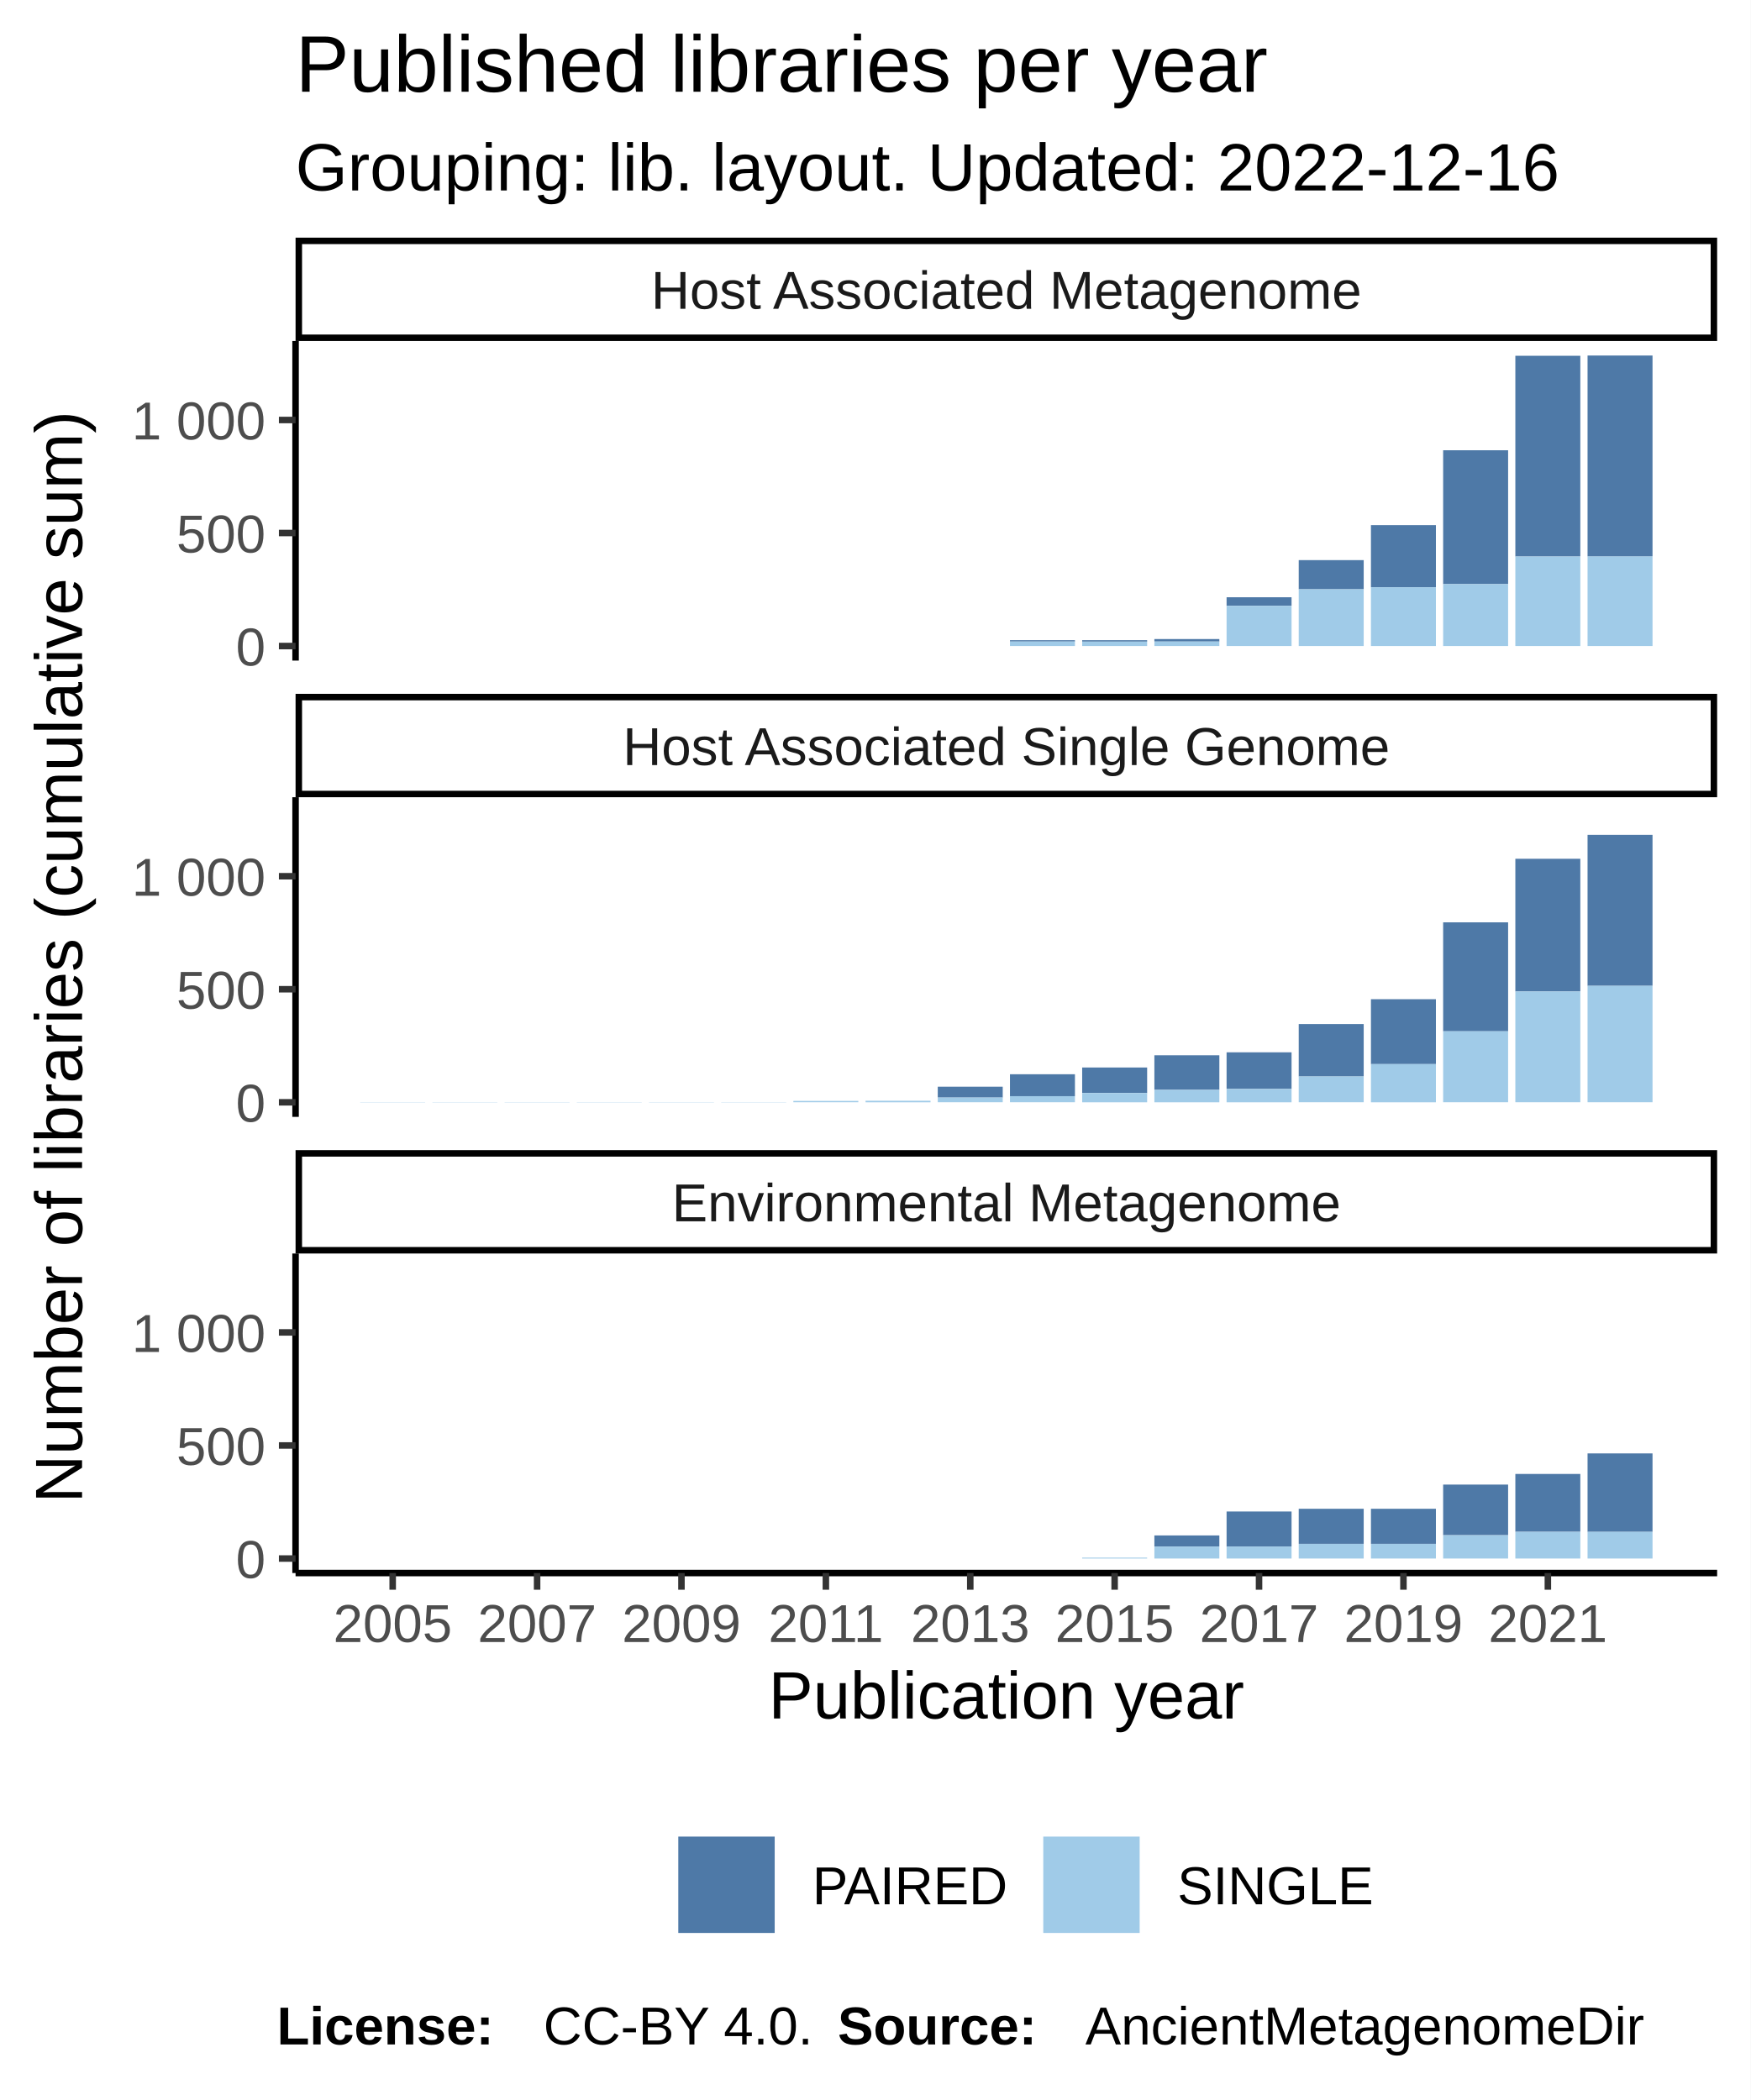
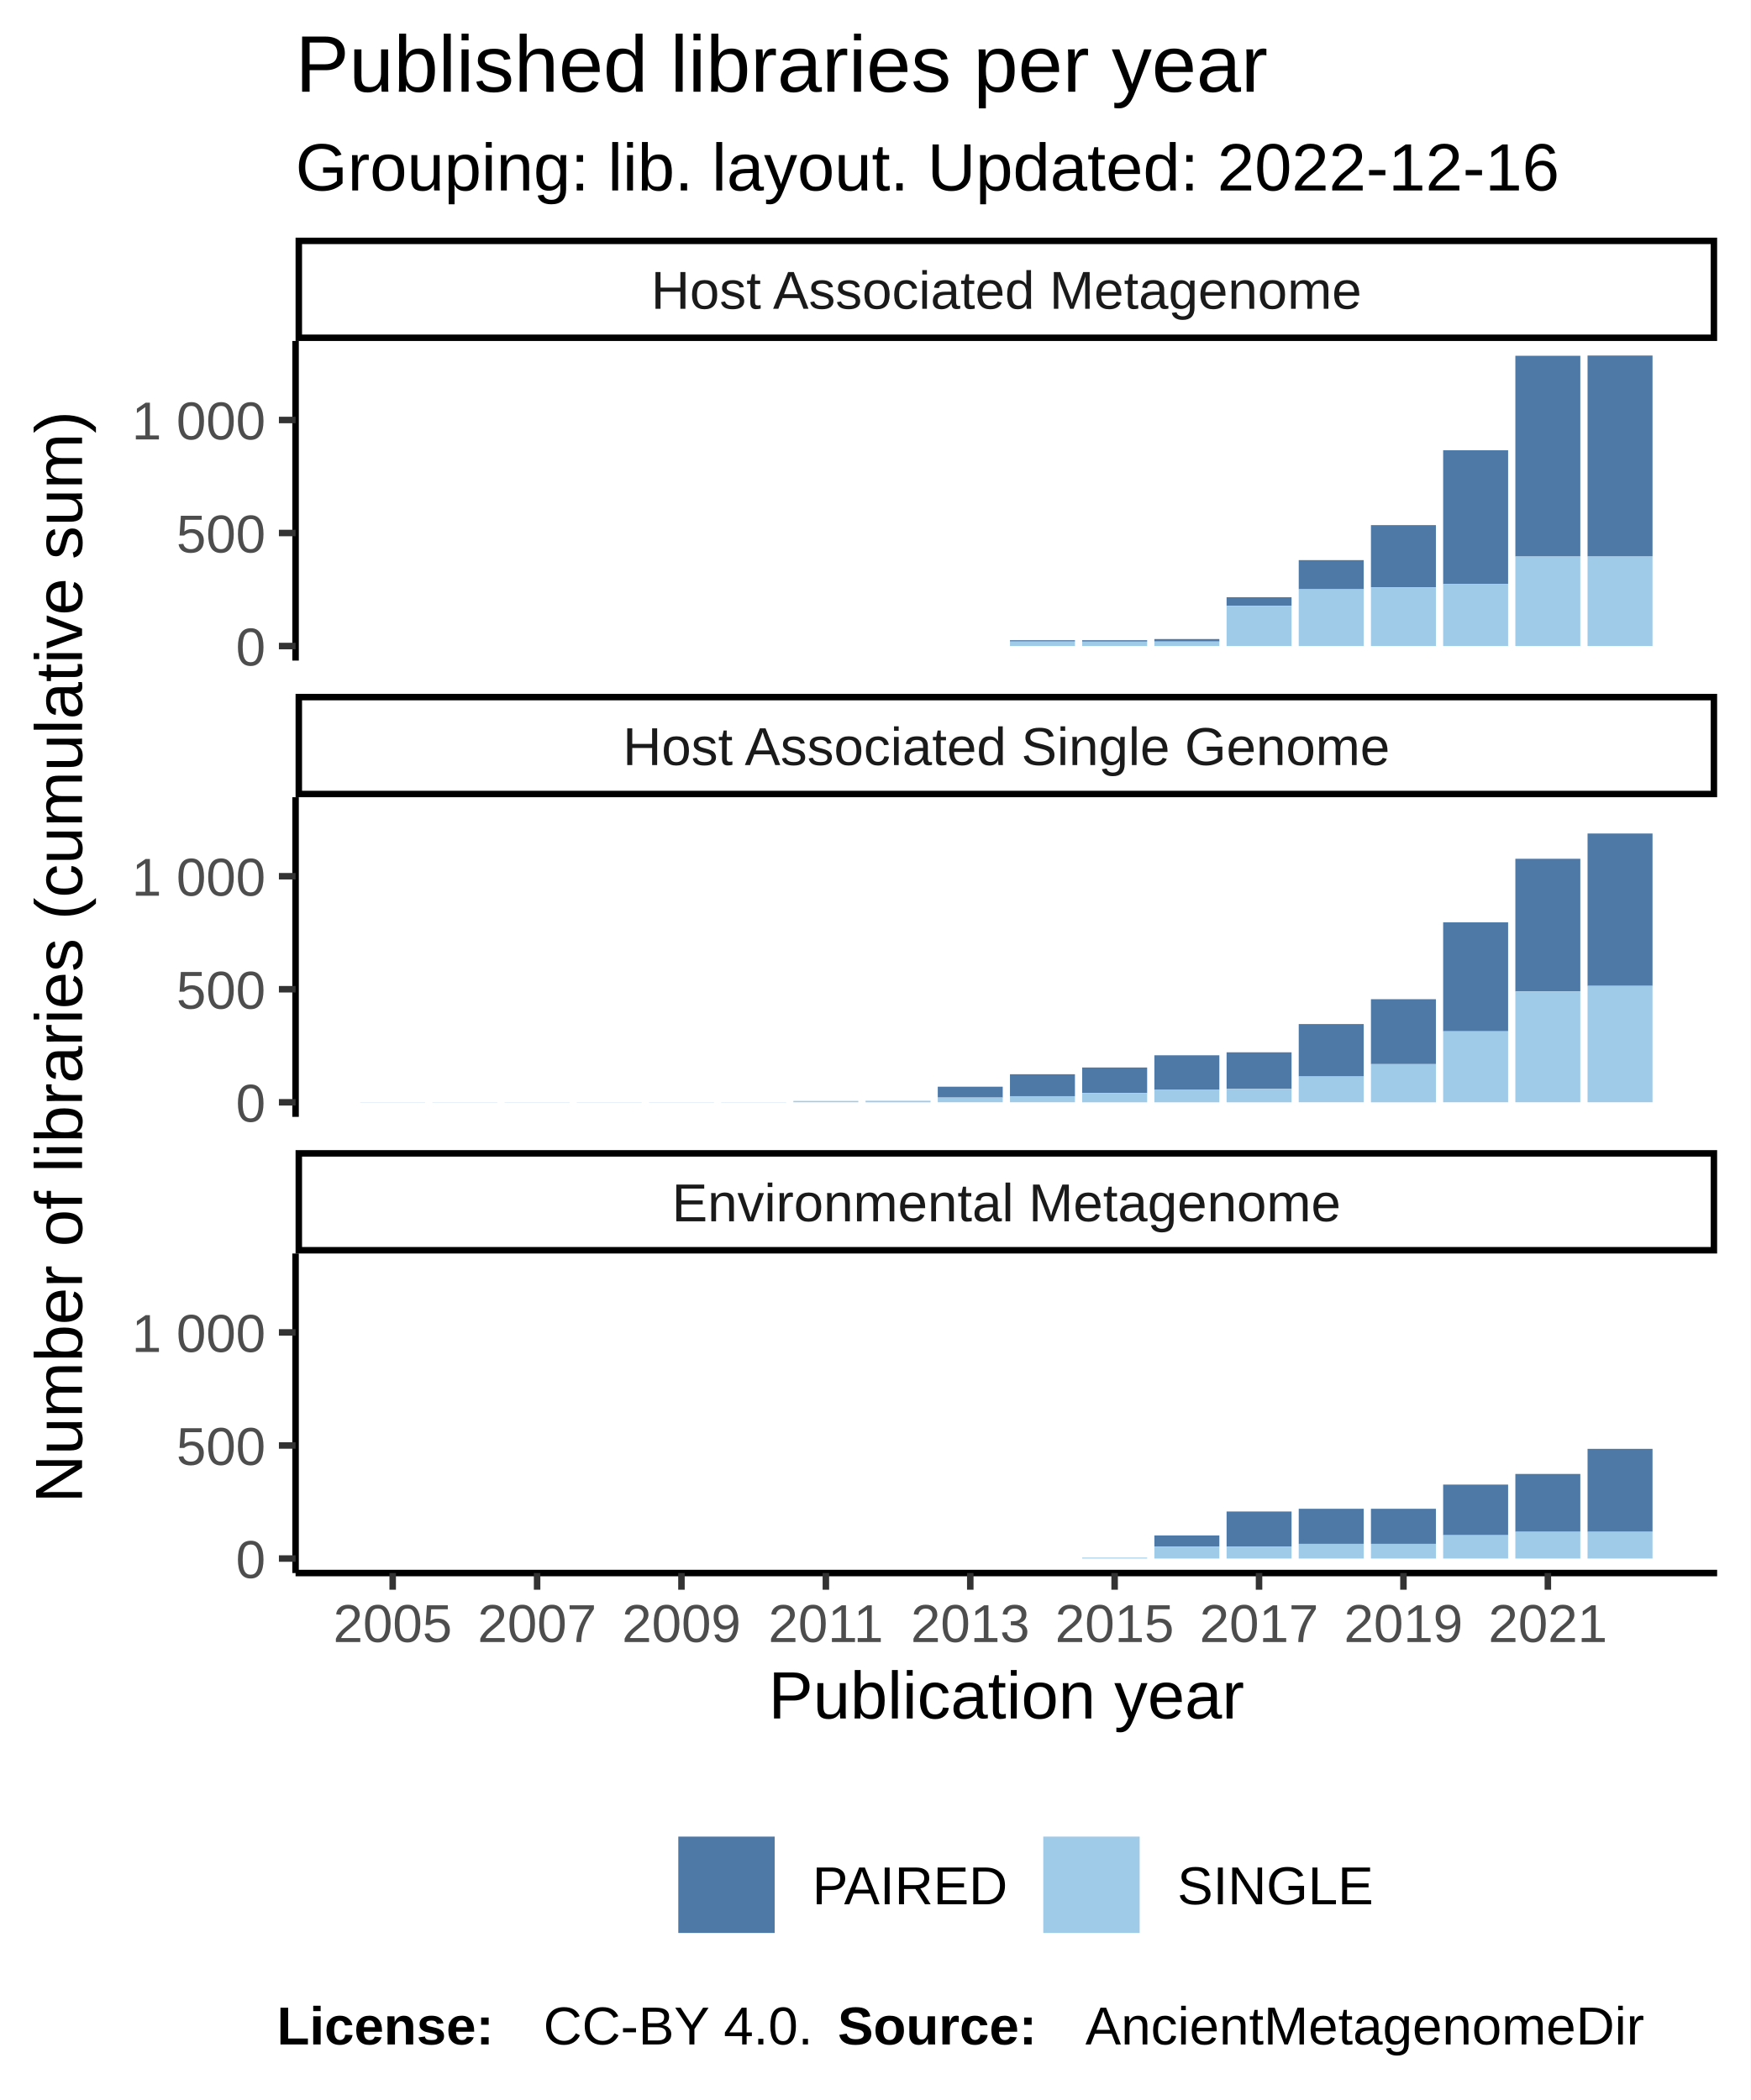
<svg xmlns="http://www.w3.org/2000/svg" class="svglite" width="288.00pt" height="345.60pt" viewBox="0 0 288.00 345.60">
  <defs>
    <style type="text/css">
    .svglite line, .svglite polyline, .svglite polygon, .svglite path, .svglite rect, .svglite circle {
      fill: none;
      stroke: #000000;
      stroke-linecap: round;
      stroke-linejoin: round;
      stroke-miterlimit: 10.00;
    }
  </style>
  </defs>
  <rect width="100%" height="100%" style="stroke: none; fill: #FFFFFF;" />
  <defs>
    <clipPath id="cpMC4wMHwyODguMDB8MC4wMHwzNDUuNjA=">
      <rect x="0.00" y="0.00" width="288.00" height="345.60" />
    </clipPath>
  </defs>
  <g clip-path="url(#cpMC4wMHwyODguMDB8MC4wMHwzNDUuNjA=)">
    <rect x="0.00" y="0.00" width="288.00" height="345.60" style="stroke-width: 1.07; stroke: #FFFFFF; fill: #FFFFFF;" />
  </g>
  <defs>
    <clipPath id="cpNDguNjN8MjgyLjUyfDU2LjEyfDEwOC43MQ==">
      <rect x="48.63" y="56.12" width="233.89" height="52.59" />
    </clipPath>
  </defs>
  <g clip-path="url(#cpNDguNjN8MjgyLjUyfDU2LjEyfDEwOC43MQ==)">
    <rect x="48.63" y="56.12" width="233.89" height="52.59" style="stroke-width: 1.07; stroke: none; fill: #FFFFFF;" />
    <rect x="59.26" y="106.32" width="10.69" height="0.00" style="stroke-width: 1.07; stroke: none; stroke-linecap: square; stroke-linejoin: miter; fill: #A0CBE8;" />
    <rect x="59.26" y="106.32" width="10.69" height="0.00" style="stroke-width: 1.07; stroke: none; stroke-linecap: square; stroke-linejoin: miter; fill: #4E79A7;" />
    <rect x="71.14" y="106.32" width="10.69" height="0.00" style="stroke-width: 1.07; stroke: none; stroke-linecap: square; stroke-linejoin: miter; fill: #A0CBE8;" />
    <rect x="71.14" y="106.32" width="10.69" height="0.00" style="stroke-width: 1.07; stroke: none; stroke-linecap: square; stroke-linejoin: miter; fill: #4E79A7;" />
    <rect x="83.02" y="106.32" width="10.69" height="0.00" style="stroke-width: 1.07; stroke: none; stroke-linecap: square; stroke-linejoin: miter; fill: #A0CBE8;" />
    <rect x="83.02" y="106.32" width="10.69" height="0.00" style="stroke-width: 1.07; stroke: none; stroke-linecap: square; stroke-linejoin: miter; fill: #4E79A7;" />
    <rect x="94.90" y="106.32" width="10.69" height="0.00" style="stroke-width: 1.07; stroke: none; stroke-linecap: square; stroke-linejoin: miter; fill: #A0CBE8;" />
    <rect x="94.90" y="106.32" width="10.69" height="0.00" style="stroke-width: 1.07; stroke: none; stroke-linecap: square; stroke-linejoin: miter; fill: #4E79A7;" />
    <rect x="106.78" y="106.32" width="10.69" height="0.00" style="stroke-width: 1.07; stroke: none; stroke-linecap: square; stroke-linejoin: miter; fill: #A0CBE8;" />
    <rect x="106.78" y="106.32" width="10.69" height="0.00" style="stroke-width: 1.07; stroke: none; stroke-linecap: square; stroke-linejoin: miter; fill: #4E79A7;" />
    <rect x="118.66" y="106.32" width="10.69" height="0.00" style="stroke-width: 1.07; stroke: none; stroke-linecap: square; stroke-linejoin: miter; fill: #A0CBE8;" />
    <rect x="118.66" y="106.32" width="10.69" height="0.00" style="stroke-width: 1.07; stroke: none; stroke-linecap: square; stroke-linejoin: miter; fill: #4E79A7;" />
    <rect x="130.53" y="106.32" width="10.69" height="0.00" style="stroke-width: 1.07; stroke: none; stroke-linecap: square; stroke-linejoin: miter; fill: #A0CBE8;" />
    <rect x="130.53" y="106.32" width="10.69" height="0.00" style="stroke-width: 1.07; stroke: none; stroke-linecap: square; stroke-linejoin: miter; fill: #4E79A7;" />
    <rect x="142.41" y="106.32" width="10.69" height="0.00" style="stroke-width: 1.07; stroke: none; stroke-linecap: square; stroke-linejoin: miter; fill: #A0CBE8;" />
    <rect x="142.41" y="106.32" width="10.69" height="0.00" style="stroke-width: 1.07; stroke: none; stroke-linecap: square; stroke-linejoin: miter; fill: #4E79A7;" />
    <rect x="154.29" y="106.32" width="10.69" height="0.00" style="stroke-width: 1.07; stroke: none; stroke-linecap: square; stroke-linejoin: miter; fill: #A0CBE8;" />
    <rect x="154.29" y="106.32" width="10.69" height="0.00" style="stroke-width: 1.07; stroke: none; stroke-linecap: square; stroke-linejoin: miter; fill: #4E79A7;" />
    <rect x="166.17" y="105.36" width="10.69" height="0.22" style="stroke-width: 1.07; stroke: none; stroke-linecap: square; stroke-linejoin: miter; fill: #4E79A7;" />
    <rect x="166.17" y="105.58" width="10.69" height="0.74" style="stroke-width: 1.07; stroke: none; stroke-linecap: square; stroke-linejoin: miter; fill: #A0CBE8;" />
    <rect x="178.05" y="105.58" width="10.69" height="0.74" style="stroke-width: 1.07; stroke: none; stroke-linecap: square; stroke-linejoin: miter; fill: #A0CBE8;" />
    <rect x="178.05" y="105.36" width="10.69" height="0.22" style="stroke-width: 1.07; stroke: none; stroke-linecap: square; stroke-linejoin: miter; fill: #4E79A7;" />
    <rect x="189.93" y="105.17" width="10.69" height="0.41" style="stroke-width: 1.07; stroke: none; stroke-linecap: square; stroke-linejoin: miter; fill: #4E79A7;" />
    <rect x="189.93" y="105.58" width="10.69" height="0.74" style="stroke-width: 1.07; stroke: none; stroke-linecap: square; stroke-linejoin: miter; fill: #A0CBE8;" />
    <rect x="201.81" y="98.29" width="10.69" height="1.41" style="stroke-width: 1.07; stroke: none; stroke-linecap: square; stroke-linejoin: miter; fill: #4E79A7;" />
    <rect x="201.81" y="99.70" width="10.69" height="6.62" style="stroke-width: 1.07; stroke: none; stroke-linecap: square; stroke-linejoin: miter; fill: #A0CBE8;" />
    <rect x="213.68" y="92.18" width="10.69" height="4.80" style="stroke-width: 1.07; stroke: none; stroke-linecap: square; stroke-linejoin: miter; fill: #4E79A7;" />
    <rect x="213.68" y="96.98" width="10.69" height="9.34" style="stroke-width: 1.07; stroke: none; stroke-linecap: square; stroke-linejoin: miter; fill: #A0CBE8;" />
    <rect x="225.56" y="86.42" width="10.69" height="10.23" style="stroke-width: 1.07; stroke: none; stroke-linecap: square; stroke-linejoin: miter; fill: #4E79A7;" />
    <rect x="225.56" y="96.65" width="10.69" height="9.67" style="stroke-width: 1.07; stroke: none; stroke-linecap: square; stroke-linejoin: miter; fill: #A0CBE8;" />
    <rect x="237.44" y="74.10" width="10.69" height="22.03" style="stroke-width: 1.07; stroke: none; stroke-linecap: square; stroke-linejoin: miter; fill: #4E79A7;" />
    <rect x="237.44" y="96.13" width="10.69" height="10.19" style="stroke-width: 1.07; stroke: none; stroke-linecap: square; stroke-linejoin: miter; fill: #A0CBE8;" />
    <rect x="249.32" y="58.55" width="10.69" height="33.04" style="stroke-width: 1.07; stroke: none; stroke-linecap: square; stroke-linejoin: miter; fill: #4E79A7;" />
    <rect x="249.32" y="91.59" width="10.69" height="14.73" style="stroke-width: 1.07; stroke: none; stroke-linecap: square; stroke-linejoin: miter; fill: #A0CBE8;" />
    <rect x="261.20" y="91.55" width="10.69" height="14.77" style="stroke-width: 1.07; stroke: none; stroke-linecap: square; stroke-linejoin: miter; fill: #A0CBE8;" />
    <rect x="261.20" y="58.51" width="10.69" height="33.04" style="stroke-width: 1.07; stroke: none; stroke-linecap: square; stroke-linejoin: miter; fill: #4E79A7;" />
  </g>
  <g clip-path="url(#cpMC4wMHwyODguMDB8MC4wMHwzNDUuNjA=)">
</g>
  <defs>
    <clipPath id="cpNDguNjN8MjgyLjUyfDEzMS4yMHwxODMuODA=">
      <rect x="48.63" y="131.20" width="233.89" height="52.59" />
    </clipPath>
  </defs>
  <g clip-path="url(#cpNDguNjN8MjgyLjUyfDEzMS4yMHwxODMuODA=)">
    <rect x="48.63" y="131.20" width="233.89" height="52.59" style="stroke-width: 1.07; stroke: none; fill: #FFFFFF;" />
    <rect x="59.26" y="181.37" width="10.69" height="0.037" style="stroke-width: 1.07; stroke: none; stroke-linecap: square; stroke-linejoin: miter; fill: #A0CBE8;" />
    <rect x="59.26" y="181.37" width="10.69" height="0.00" style="stroke-width: 1.07; stroke: none; stroke-linecap: square; stroke-linejoin: miter; fill: #4E79A7;" />
    <rect x="71.14" y="181.37" width="10.69" height="0.037" style="stroke-width: 1.07; stroke: none; stroke-linecap: square; stroke-linejoin: miter; fill: #A0CBE8;" />
    <rect x="71.14" y="181.37" width="10.69" height="0.00" style="stroke-width: 1.07; stroke: none; stroke-linecap: square; stroke-linejoin: miter; fill: #4E79A7;" />
    <rect x="83.02" y="181.37" width="10.69" height="0.037" style="stroke-width: 1.07; stroke: none; stroke-linecap: square; stroke-linejoin: miter; fill: #A0CBE8;" />
    <rect x="83.02" y="181.37" width="10.69" height="0.00" style="stroke-width: 1.07; stroke: none; stroke-linecap: square; stroke-linejoin: miter; fill: #4E79A7;" />
    <rect x="94.90" y="181.37" width="10.69" height="0.037" style="stroke-width: 1.07; stroke: none; stroke-linecap: square; stroke-linejoin: miter; fill: #A0CBE8;" />
    <rect x="94.90" y="181.37" width="10.69" height="0.00" style="stroke-width: 1.07; stroke: none; stroke-linecap: square; stroke-linejoin: miter; fill: #4E79A7;" />
    <rect x="106.78" y="181.37" width="10.69" height="0.037" style="stroke-width: 1.07; stroke: none; stroke-linecap: square; stroke-linejoin: miter; fill: #A0CBE8;" />
    <rect x="106.78" y="181.37" width="10.69" height="0.00" style="stroke-width: 1.07; stroke: none; stroke-linecap: square; stroke-linejoin: miter; fill: #4E79A7;" />
    <rect x="118.66" y="181.37" width="10.69" height="0.037" style="stroke-width: 1.07; stroke: none; stroke-linecap: square; stroke-linejoin: miter; fill: #A0CBE8;" />
    <rect x="118.66" y="181.37" width="10.69" height="0.00" style="stroke-width: 1.07; stroke: none; stroke-linecap: square; stroke-linejoin: miter; fill: #4E79A7;" />
    <rect x="130.53" y="181.18" width="10.69" height="0.22" style="stroke-width: 1.07; stroke: none; stroke-linecap: square; stroke-linejoin: miter; fill: #A0CBE8;" />
    <rect x="130.53" y="181.18" width="10.69" height="0.00" style="stroke-width: 1.07; stroke: none; stroke-linecap: square; stroke-linejoin: miter; fill: #4E79A7;" />
    <rect x="142.41" y="181.15" width="10.69" height="0.26" style="stroke-width: 1.07; stroke: none; stroke-linecap: square; stroke-linejoin: miter; fill: #A0CBE8;" />
    <rect x="142.41" y="181.15" width="10.69" height="0.00" style="stroke-width: 1.07; stroke: none; stroke-linecap: square; stroke-linejoin: miter; fill: #4E79A7;" />
    <rect x="154.29" y="178.84" width="10.69" height="1.79" style="stroke-width: 1.07; stroke: none; stroke-linecap: square; stroke-linejoin: miter; fill: #4E79A7;" />
    <rect x="154.29" y="180.62" width="10.69" height="0.78" style="stroke-width: 1.07; stroke: none; stroke-linecap: square; stroke-linejoin: miter; fill: #A0CBE8;" />
    <rect x="166.17" y="176.79" width="10.69" height="3.61" style="stroke-width: 1.07; stroke: none; stroke-linecap: square; stroke-linejoin: miter; fill: #4E79A7;" />
    <rect x="166.17" y="180.40" width="10.69" height="1.00" style="stroke-width: 1.07; stroke: none; stroke-linecap: square; stroke-linejoin: miter; fill: #A0CBE8;" />
    <rect x="178.05" y="175.68" width="10.69" height="4.20" style="stroke-width: 1.07; stroke: none; stroke-linecap: square; stroke-linejoin: miter; fill: #4E79A7;" />
    <rect x="178.05" y="179.88" width="10.69" height="1.53" style="stroke-width: 1.07; stroke: none; stroke-linecap: square; stroke-linejoin: miter; fill: #A0CBE8;" />
    <rect x="189.93" y="173.67" width="10.69" height="5.69" style="stroke-width: 1.07; stroke: none; stroke-linecap: square; stroke-linejoin: miter; fill: #4E79A7;" />
    <rect x="189.93" y="179.36" width="10.69" height="2.05" style="stroke-width: 1.07; stroke: none; stroke-linecap: square; stroke-linejoin: miter; fill: #A0CBE8;" />
    <rect x="201.81" y="173.18" width="10.69" height="6.03" style="stroke-width: 1.07; stroke: none; stroke-linecap: square; stroke-linejoin: miter; fill: #4E79A7;" />
    <rect x="201.81" y="179.21" width="10.69" height="2.20" style="stroke-width: 1.07; stroke: none; stroke-linecap: square; stroke-linejoin: miter; fill: #A0CBE8;" />
    <rect x="213.68" y="168.53" width="10.69" height="8.63" style="stroke-width: 1.07; stroke: none; stroke-linecap: square; stroke-linejoin: miter; fill: #4E79A7;" />
    <rect x="213.68" y="177.16" width="10.69" height="4.24" style="stroke-width: 1.07; stroke: none; stroke-linecap: square; stroke-linejoin: miter; fill: #A0CBE8;" />
    <rect x="225.56" y="164.44" width="10.69" height="10.68" style="stroke-width: 1.07; stroke: none; stroke-linecap: square; stroke-linejoin: miter; fill: #4E79A7;" />
    <rect x="225.56" y="175.12" width="10.69" height="6.29" style="stroke-width: 1.07; stroke: none; stroke-linecap: square; stroke-linejoin: miter; fill: #A0CBE8;" />
    <rect x="237.44" y="151.79" width="10.69" height="17.93" style="stroke-width: 1.07; stroke: none; stroke-linecap: square; stroke-linejoin: miter; fill: #4E79A7;" />
    <rect x="237.44" y="169.72" width="10.69" height="11.68" style="stroke-width: 1.07; stroke: none; stroke-linecap: square; stroke-linejoin: miter; fill: #A0CBE8;" />
    <rect x="249.32" y="141.33" width="10.69" height="21.84" style="stroke-width: 1.07; stroke: none; stroke-linecap: square; stroke-linejoin: miter; fill: #4E79A7;" />
    <rect x="249.32" y="163.17" width="10.69" height="18.23" style="stroke-width: 1.07; stroke: none; stroke-linecap: square; stroke-linejoin: miter; fill: #A0CBE8;" />
-     <rect x="261.20" y="137.39" width="10.69" height="24.85" style="stroke-width: 1.07; stroke: none; stroke-linecap: square; stroke-linejoin: miter; fill: #4E79A7;" />
+     <rect x="261.20" y="137.17" width="10.69" height="25.08" style="stroke-width: 1.07; stroke: none; stroke-linecap: square; stroke-linejoin: miter; fill: #4E79A7;" />
    <rect x="261.20" y="162.24" width="10.69" height="19.16" style="stroke-width: 1.07; stroke: none; stroke-linecap: square; stroke-linejoin: miter; fill: #A0CBE8;" />
  </g>
  <g clip-path="url(#cpMC4wMHwyODguMDB8MC4wMHwzNDUuNjA=)">
</g>
  <defs>
    <clipPath id="cpNDguNjN8MjgyLjUyfDIwNi4yOXwyNTguODg=">
      <rect x="48.63" y="206.29" width="233.89" height="52.59" />
    </clipPath>
  </defs>
  <g clip-path="url(#cpNDguNjN8MjgyLjUyfDIwNi4yOXwyNTguODg=)">
    <rect x="48.63" y="206.29" width="233.89" height="52.59" style="stroke-width: 1.07; stroke: none; fill: #FFFFFF;" />
    <rect x="59.26" y="256.49" width="10.69" height="0.00" style="stroke-width: 1.07; stroke: none; stroke-linecap: square; stroke-linejoin: miter; fill: #A0CBE8;" />
    <rect x="59.26" y="256.49" width="10.69" height="0.00" style="stroke-width: 1.07; stroke: none; stroke-linecap: square; stroke-linejoin: miter; fill: #4E79A7;" />
    <rect x="71.14" y="256.49" width="10.69" height="0.00" style="stroke-width: 1.07; stroke: none; stroke-linecap: square; stroke-linejoin: miter; fill: #A0CBE8;" />
    <rect x="71.14" y="256.49" width="10.69" height="0.00" style="stroke-width: 1.07; stroke: none; stroke-linecap: square; stroke-linejoin: miter; fill: #4E79A7;" />
    <rect x="83.02" y="256.49" width="10.69" height="0.00" style="stroke-width: 1.07; stroke: none; stroke-linecap: square; stroke-linejoin: miter; fill: #A0CBE8;" />
    <rect x="83.02" y="256.49" width="10.69" height="0.00" style="stroke-width: 1.07; stroke: none; stroke-linecap: square; stroke-linejoin: miter; fill: #4E79A7;" />
    <rect x="94.90" y="256.49" width="10.69" height="0.00" style="stroke-width: 1.07; stroke: none; stroke-linecap: square; stroke-linejoin: miter; fill: #A0CBE8;" />
    <rect x="94.90" y="256.49" width="10.69" height="0.00" style="stroke-width: 1.07; stroke: none; stroke-linecap: square; stroke-linejoin: miter; fill: #4E79A7;" />
    <rect x="106.78" y="256.49" width="10.69" height="0.00" style="stroke-width: 1.07; stroke: none; stroke-linecap: square; stroke-linejoin: miter; fill: #A0CBE8;" />
    <rect x="106.78" y="256.49" width="10.69" height="0.00" style="stroke-width: 1.07; stroke: none; stroke-linecap: square; stroke-linejoin: miter; fill: #4E79A7;" />
    <rect x="118.66" y="256.49" width="10.69" height="0.00" style="stroke-width: 1.07; stroke: none; stroke-linecap: square; stroke-linejoin: miter; fill: #A0CBE8;" />
    <rect x="118.66" y="256.49" width="10.69" height="0.00" style="stroke-width: 1.07; stroke: none; stroke-linecap: square; stroke-linejoin: miter; fill: #4E79A7;" />
    <rect x="130.53" y="256.49" width="10.69" height="0.00" style="stroke-width: 1.07; stroke: none; stroke-linecap: square; stroke-linejoin: miter; fill: #A0CBE8;" />
    <rect x="130.53" y="256.49" width="10.69" height="0.00" style="stroke-width: 1.07; stroke: none; stroke-linecap: square; stroke-linejoin: miter; fill: #4E79A7;" />
    <rect x="142.41" y="256.49" width="10.69" height="0.00" style="stroke-width: 1.07; stroke: none; stroke-linecap: square; stroke-linejoin: miter; fill: #A0CBE8;" />
    <rect x="142.41" y="256.49" width="10.69" height="0.00" style="stroke-width: 1.07; stroke: none; stroke-linecap: square; stroke-linejoin: miter; fill: #4E79A7;" />
    <rect x="154.29" y="256.49" width="10.69" height="0.00" style="stroke-width: 1.07; stroke: none; stroke-linecap: square; stroke-linejoin: miter; fill: #A0CBE8;" />
    <rect x="154.29" y="256.49" width="10.69" height="0.00" style="stroke-width: 1.07; stroke: none; stroke-linecap: square; stroke-linejoin: miter; fill: #4E79A7;" />
    <rect x="166.17" y="256.49" width="10.69" height="0.00" style="stroke-width: 1.07; stroke: none; stroke-linecap: square; stroke-linejoin: miter; fill: #A0CBE8;" />
    <rect x="166.17" y="256.49" width="10.69" height="0.00" style="stroke-width: 1.07; stroke: none; stroke-linecap: square; stroke-linejoin: miter; fill: #4E79A7;" />
    <rect x="178.05" y="256.34" width="10.69" height="0.15" style="stroke-width: 1.07; stroke: none; stroke-linecap: square; stroke-linejoin: miter; fill: #A0CBE8;" />
    <rect x="178.05" y="256.34" width="10.69" height="0.00" style="stroke-width: 1.07; stroke: none; stroke-linecap: square; stroke-linejoin: miter; fill: #4E79A7;" />
    <rect x="189.93" y="252.69" width="10.69" height="1.82" style="stroke-width: 1.07; stroke: none; stroke-linecap: square; stroke-linejoin: miter; fill: #4E79A7;" />
    <rect x="189.93" y="254.52" width="10.69" height="1.97" style="stroke-width: 1.07; stroke: none; stroke-linecap: square; stroke-linejoin: miter; fill: #A0CBE8;" />
    <rect x="201.81" y="248.75" width="10.69" height="5.77" style="stroke-width: 1.07; stroke: none; stroke-linecap: square; stroke-linejoin: miter; fill: #4E79A7;" />
    <rect x="201.81" y="254.52" width="10.69" height="1.97" style="stroke-width: 1.07; stroke: none; stroke-linecap: square; stroke-linejoin: miter; fill: #A0CBE8;" />
    <rect x="213.68" y="254.07" width="10.69" height="2.42" style="stroke-width: 1.07; stroke: none; stroke-linecap: square; stroke-linejoin: miter; fill: #A0CBE8;" />
    <rect x="213.68" y="248.30" width="10.69" height="5.77" style="stroke-width: 1.07; stroke: none; stroke-linecap: square; stroke-linejoin: miter; fill: #4E79A7;" />
    <rect x="225.56" y="254.07" width="10.69" height="2.42" style="stroke-width: 1.07; stroke: none; stroke-linecap: square; stroke-linejoin: miter; fill: #A0CBE8;" />
    <rect x="225.56" y="248.30" width="10.69" height="5.77" style="stroke-width: 1.07; stroke: none; stroke-linecap: square; stroke-linejoin: miter; fill: #4E79A7;" />
    <rect x="237.44" y="244.32" width="10.69" height="8.33" style="stroke-width: 1.07; stroke: none; stroke-linecap: square; stroke-linejoin: miter; fill: #4E79A7;" />
    <rect x="237.44" y="252.66" width="10.69" height="3.83" style="stroke-width: 1.07; stroke: none; stroke-linecap: square; stroke-linejoin: miter; fill: #A0CBE8;" />
    <rect x="249.32" y="242.57" width="10.69" height="9.52" style="stroke-width: 1.07; stroke: none; stroke-linecap: square; stroke-linejoin: miter; fill: #4E79A7;" />
    <rect x="249.32" y="252.10" width="10.69" height="4.39" style="stroke-width: 1.07; stroke: none; stroke-linecap: square; stroke-linejoin: miter; fill: #A0CBE8;" />
-     <rect x="261.20" y="239.19" width="10.69" height="12.91" style="stroke-width: 1.07; stroke: none; stroke-linecap: square; stroke-linejoin: miter; fill: #4E79A7;" />
+     <rect x="261.20" y="238.44" width="10.69" height="13.65" style="stroke-width: 1.07; stroke: none; stroke-linecap: square; stroke-linejoin: miter; fill: #4E79A7;" />
    <rect x="261.20" y="252.10" width="10.69" height="4.39" style="stroke-width: 1.07; stroke: none; stroke-linecap: square; stroke-linejoin: miter; fill: #A0CBE8;" />
  </g>
  <g clip-path="url(#cpMC4wMHwyODguMDB8MC4wMHwzNDUuNjA=)">
</g>
  <defs>
    <clipPath id="cpNDguNjN8MjgyLjUyfDE4OS4yOHwyMDYuMjk=">
      <rect x="48.63" y="189.28" width="233.89" height="17.01" />
    </clipPath>
  </defs>
  <g clip-path="url(#cpNDguNjN8MjgyLjUyfDE4OS4yOHwyMDYuMjk=)">
    <rect x="48.63" y="189.28" width="233.89" height="17.01" style="stroke-width: 2.13; fill: #FFFFFF;" />
    <text x="165.58" y="200.99" text-anchor="middle" style="font-size: 8.80px; fill: #1A1A1A; font-family: Liberation Sans;" textLength="124.59px" lengthAdjust="spacingAndGlyphs">Environmental Metagenome</text>
  </g>
  <g clip-path="url(#cpMC4wMHwyODguMDB8MC4wMHwzNDUuNjA=)">
</g>
  <defs>
    <clipPath id="cpNDguNjN8MjgyLjUyfDExNC4xOXwxMzEuMjA=">
      <rect x="48.63" y="114.19" width="233.89" height="17.01" />
    </clipPath>
  </defs>
  <g clip-path="url(#cpNDguNjN8MjgyLjUyfDExNC4xOXwxMzEuMjA=)">
    <rect x="48.63" y="114.19" width="233.89" height="17.01" style="stroke-width: 2.13; fill: #FFFFFF;" />
    <text x="165.58" y="125.91" text-anchor="middle" style="font-size: 8.80px; fill: #1A1A1A; font-family: Liberation Sans;" textLength="140.36px" lengthAdjust="spacingAndGlyphs">Host Associated Single Genome</text>
  </g>
  <g clip-path="url(#cpMC4wMHwyODguMDB8MC4wMHwzNDUuNjA=)">
</g>
  <defs>
    <clipPath id="cpNDguNjN8MjgyLjUyfDM5LjExfDU2LjEy">
      <rect x="48.63" y="39.11" width="233.89" height="17.01" />
    </clipPath>
  </defs>
  <g clip-path="url(#cpNDguNjN8MjgyLjUyfDM5LjExfDU2LjEy)">
    <rect x="48.63" y="39.11" width="233.89" height="17.01" style="stroke-width: 2.13; fill: #FFFFFF;" />
    <text x="165.58" y="50.82" text-anchor="middle" style="font-size: 8.80px; fill: #1A1A1A; font-family: Liberation Sans;" textLength="131.12px" lengthAdjust="spacingAndGlyphs">Host Associated Metagenome</text>
  </g>
  <g clip-path="url(#cpMC4wMHwyODguMDB8MC4wMHwzNDUuNjA=)">
    <polyline points="48.63,258.88 282.52,258.88 " style="stroke-width: 1.07; stroke-linecap: butt;" />
    <polyline points="64.61,261.62 64.61,258.88 " style="stroke-width: 1.07; stroke: #333333; stroke-linecap: butt;" />
    <polyline points="88.37,261.62 88.37,258.88 " style="stroke-width: 1.07; stroke: #333333; stroke-linecap: butt;" />
    <polyline points="112.12,261.62 112.12,258.88 " style="stroke-width: 1.07; stroke: #333333; stroke-linecap: butt;" />
    <polyline points="135.88,261.62 135.88,258.88 " style="stroke-width: 1.07; stroke: #333333; stroke-linecap: butt;" />
    <polyline points="159.64,261.62 159.64,258.88 " style="stroke-width: 1.07; stroke: #333333; stroke-linecap: butt;" />
    <polyline points="183.39,261.62 183.39,258.88 " style="stroke-width: 1.07; stroke: #333333; stroke-linecap: butt;" />
    <polyline points="207.15,261.62 207.15,258.88 " style="stroke-width: 1.07; stroke: #333333; stroke-linecap: butt;" />
    <polyline points="230.91,261.62 230.91,258.88 " style="stroke-width: 1.07; stroke: #333333; stroke-linecap: butt;" />
    <polyline points="254.67,261.62 254.67,258.88 " style="stroke-width: 1.07; stroke: #333333; stroke-linecap: butt;" />
    <text x="64.61" y="270.23" text-anchor="middle" style="font-size: 8.80px; fill: #4D4D4D; font-family: Liberation Sans;" textLength="22.38px" lengthAdjust="spacingAndGlyphs">2005</text>
    <text x="88.37" y="270.23" text-anchor="middle" style="font-size: 8.80px; fill: #4D4D4D; font-family: Liberation Sans;" textLength="22.38px" lengthAdjust="spacingAndGlyphs">2007</text>
    <text x="112.12" y="270.23" text-anchor="middle" style="font-size: 8.80px; fill: #4D4D4D; font-family: Liberation Sans;" textLength="22.38px" lengthAdjust="spacingAndGlyphs">2009</text>
    <text x="135.88" y="270.23" text-anchor="middle" style="font-size: 8.80px; fill: #4D4D4D; font-family: Liberation Sans;" textLength="22.38px" lengthAdjust="spacingAndGlyphs">2011</text>
    <text x="159.64" y="270.23" text-anchor="middle" style="font-size: 8.80px; fill: #4D4D4D; font-family: Liberation Sans;" textLength="22.38px" lengthAdjust="spacingAndGlyphs">2013</text>
    <text x="183.39" y="270.23" text-anchor="middle" style="font-size: 8.80px; fill: #4D4D4D; font-family: Liberation Sans;" textLength="22.38px" lengthAdjust="spacingAndGlyphs">2015</text>
    <text x="207.15" y="270.23" text-anchor="middle" style="font-size: 8.80px; fill: #4D4D4D; font-family: Liberation Sans;" textLength="22.38px" lengthAdjust="spacingAndGlyphs">2017</text>
    <text x="230.91" y="270.23" text-anchor="middle" style="font-size: 8.80px; fill: #4D4D4D; font-family: Liberation Sans;" textLength="22.38px" lengthAdjust="spacingAndGlyphs">2019</text>
    <text x="254.67" y="270.23" text-anchor="middle" style="font-size: 8.80px; fill: #4D4D4D; font-family: Liberation Sans;" textLength="22.38px" lengthAdjust="spacingAndGlyphs">2021</text>
    <polyline points="48.63,108.71 48.63,56.12 " style="stroke-width: 1.07; stroke-linecap: butt;" />
    <text x="43.70" y="109.53" text-anchor="end" style="font-size: 8.80px; fill: #4D4D4D; font-family: Liberation Sans;" textLength="5.59px" lengthAdjust="spacingAndGlyphs">0</text>
    <text x="43.70" y="90.93" text-anchor="end" style="font-size: 8.80px; fill: #4D4D4D; font-family: Liberation Sans;" textLength="16.78px" lengthAdjust="spacingAndGlyphs">500</text>
    <text x="43.70" y="72.32" text-anchor="end" style="font-size: 8.80px; fill: #4D4D4D; font-family: Liberation Sans;" textLength="25.17px" lengthAdjust="spacingAndGlyphs">1 000</text>
    <polyline points="45.89,106.32 48.63,106.32 " style="stroke-width: 1.07; stroke: #333333; stroke-linecap: butt;" />
    <polyline points="45.89,87.72 48.63,87.72 " style="stroke-width: 1.07; stroke: #333333; stroke-linecap: butt;" />
    <polyline points="45.89,69.12 48.63,69.12 " style="stroke-width: 1.07; stroke: #333333; stroke-linecap: butt;" />
    <polyline points="48.63,183.80 48.63,131.20 " style="stroke-width: 1.07; stroke-linecap: butt;" />
    <text x="43.70" y="184.61" text-anchor="end" style="font-size: 8.80px; fill: #4D4D4D; font-family: Liberation Sans;" textLength="5.59px" lengthAdjust="spacingAndGlyphs">0</text>
    <text x="43.70" y="166.01" text-anchor="end" style="font-size: 8.80px; fill: #4D4D4D; font-family: Liberation Sans;" textLength="16.78px" lengthAdjust="spacingAndGlyphs">500</text>
    <text x="43.70" y="147.41" text-anchor="end" style="font-size: 8.80px; fill: #4D4D4D; font-family: Liberation Sans;" textLength="25.17px" lengthAdjust="spacingAndGlyphs">1 000</text>
    <polyline points="45.89,181.41 48.63,181.41 " style="stroke-width: 1.07; stroke: #333333; stroke-linecap: butt;" />
    <polyline points="45.89,162.80 48.63,162.80 " style="stroke-width: 1.07; stroke: #333333; stroke-linecap: butt;" />
    <polyline points="45.89,144.20 48.63,144.20 " style="stroke-width: 1.07; stroke: #333333; stroke-linecap: butt;" />
    <polyline points="48.63,258.88 48.63,206.29 " style="stroke-width: 1.07; stroke-linecap: butt;" />
    <text x="43.70" y="259.70" text-anchor="end" style="font-size: 8.80px; fill: #4D4D4D; font-family: Liberation Sans;" textLength="5.59px" lengthAdjust="spacingAndGlyphs">0</text>
    <text x="43.70" y="241.09" text-anchor="end" style="font-size: 8.80px; fill: #4D4D4D; font-family: Liberation Sans;" textLength="16.78px" lengthAdjust="spacingAndGlyphs">500</text>
    <text x="43.70" y="222.49" text-anchor="end" style="font-size: 8.80px; fill: #4D4D4D; font-family: Liberation Sans;" textLength="25.17px" lengthAdjust="spacingAndGlyphs">1 000</text>
    <polyline points="45.89,256.49 48.63,256.49 " style="stroke-width: 1.07; stroke: #333333; stroke-linecap: butt;" />
    <polyline points="45.89,237.88 48.63,237.88 " style="stroke-width: 1.07; stroke: #333333; stroke-linecap: butt;" />
    <polyline points="45.89,219.28 48.63,219.28 " style="stroke-width: 1.07; stroke: #333333; stroke-linecap: butt;" />
    <text x="165.58" y="282.81" text-anchor="middle" style="font-size: 11.00px; font-family: Liberation Sans;" textLength="88.41px" lengthAdjust="spacingAndGlyphs">Publication year</text>
    <text transform="translate(13.50,157.50) rotate(-90)" text-anchor="middle" style="font-size: 11.00px; font-family: Liberation Sans;" textLength="213.38px" lengthAdjust="spacingAndGlyphs">Number of  libraries  (cumulative sum)</text>
    <rect x="99.94" y="296.06" width="131.28" height="28.24" style="stroke-width: 1.07; stroke: none; fill: #FFFFFF;" />
    <rect x="111.60" y="302.25" width="15.86" height="15.86" style="stroke-width: 1.07; stroke: none; stroke-linecap: square; stroke-linejoin: miter; fill: #4E79A7;" />
    <rect x="171.65" y="302.25" width="15.86" height="15.86" style="stroke-width: 1.07; stroke: none; stroke-linecap: square; stroke-linejoin: miter; fill: #A0CBE8;" />
    <text x="133.66" y="313.39" style="font-size: 8.80px; font-family: Liberation Sans;" textLength="31.80px" lengthAdjust="spacingAndGlyphs">PAIRED</text>
    <text x="193.70" y="313.39" style="font-size: 8.80px; font-family: Liberation Sans;" textLength="32.04px" lengthAdjust="spacingAndGlyphs">SINGLE</text>
    <text x="48.63" y="31.34" style="font-size: 11.00px; font-family: Liberation Sans;" textLength="237.08px" lengthAdjust="spacingAndGlyphs">Grouping: lib. layout. Updated: 2022-12-16</text>
    <text x="48.63" y="15.10" style="font-size: 13.20px; font-family: Liberation Sans;" textLength="180.69px" lengthAdjust="spacingAndGlyphs">Published libraries per year</text>
    <text x="45.55" y="336.46" style="font-size: 8.80px; font-weight: bold; font-family: Liberation Sans;" textLength="43.86px" lengthAdjust="spacingAndGlyphs">License: </text>
    <text x="89.40" y="336.46" style="font-size: 8.80px; font-family: Liberation Sans;" textLength="48.43px" lengthAdjust="spacingAndGlyphs">CC-BY 4.0. </text>
    <text x="137.83" y="336.46" style="font-size: 8.80px; font-weight: bold; font-family: Liberation Sans;" textLength="40.75px" lengthAdjust="spacingAndGlyphs">Source: </text>
    <text x="178.58" y="336.46" style="font-size: 8.80px; font-family: Liberation Sans;" textLength="103.94px" lengthAdjust="spacingAndGlyphs">AncientMetagenomeDir</text>
  </g>
</svg>
